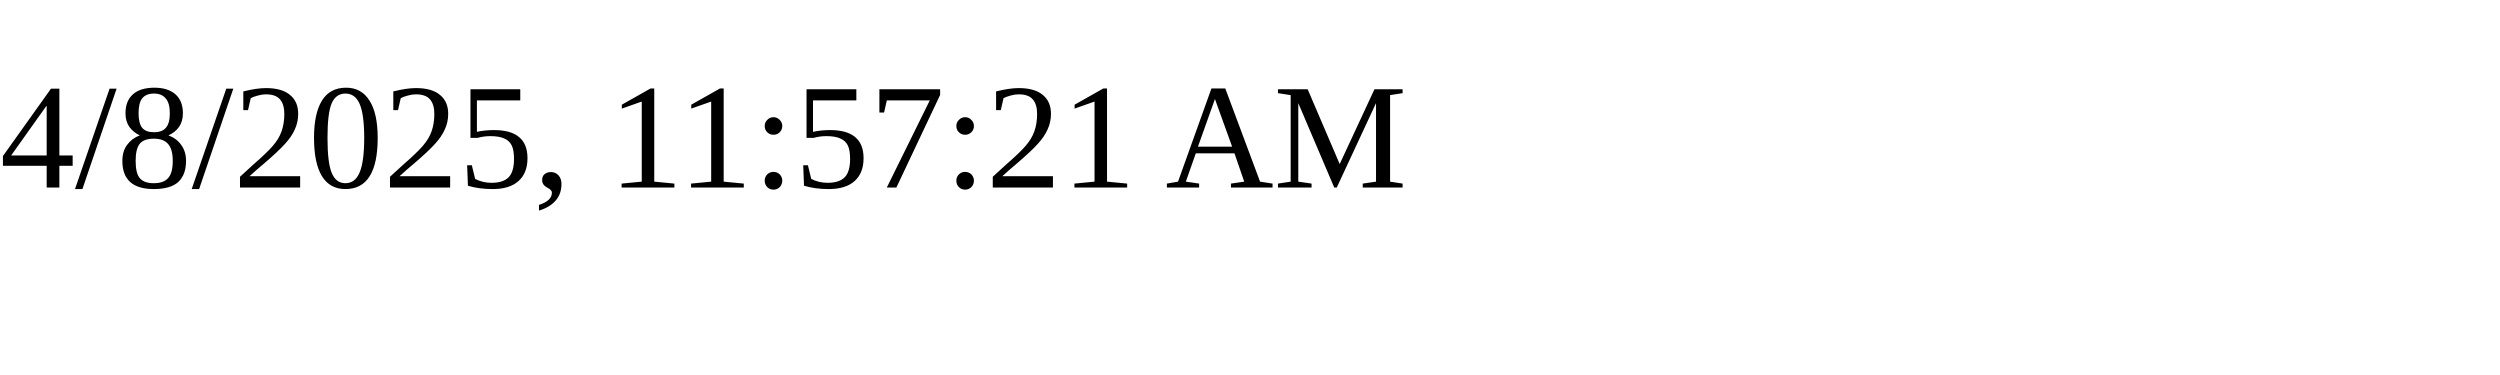
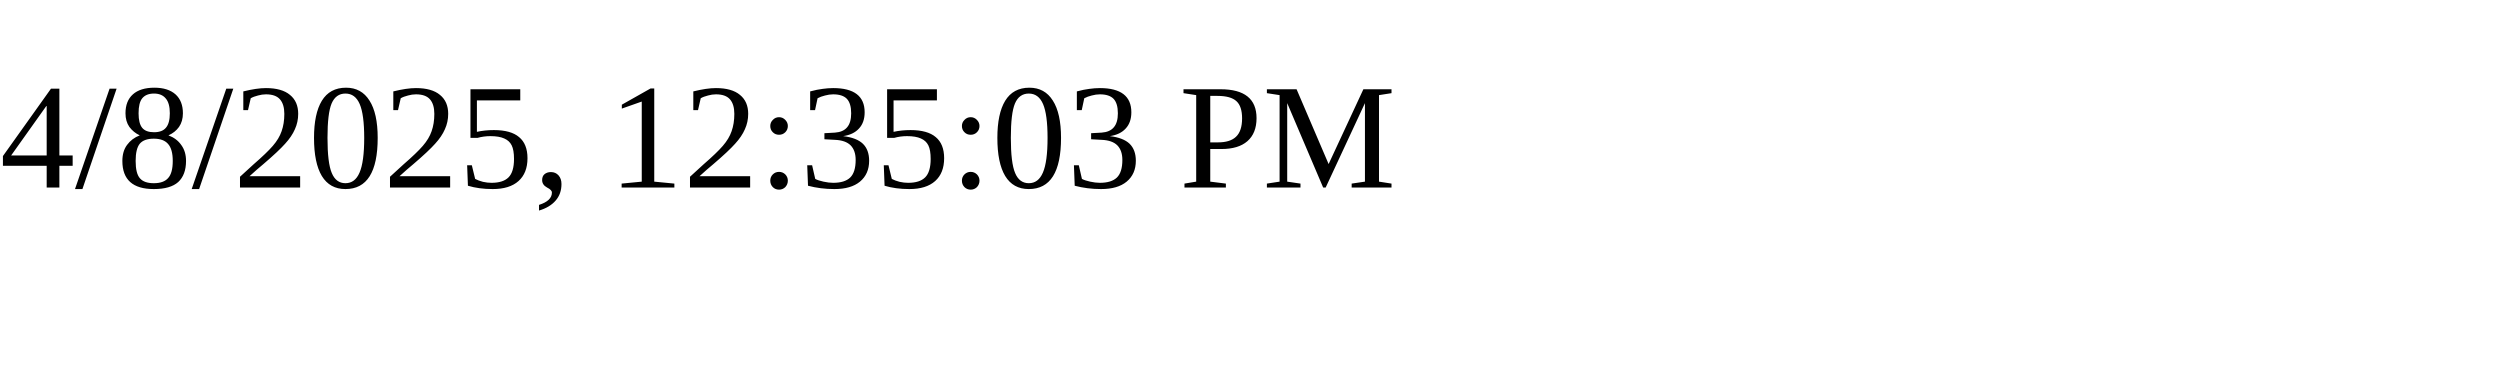
<svg xmlns="http://www.w3.org/2000/svg" height="30" width="200">
-   <text x="0" y="15">4/8/2025, 11:57:21 AM</text>
+   <text x="0" y="15">4/8/2025, 12:35:03 PM</text>
</svg>
